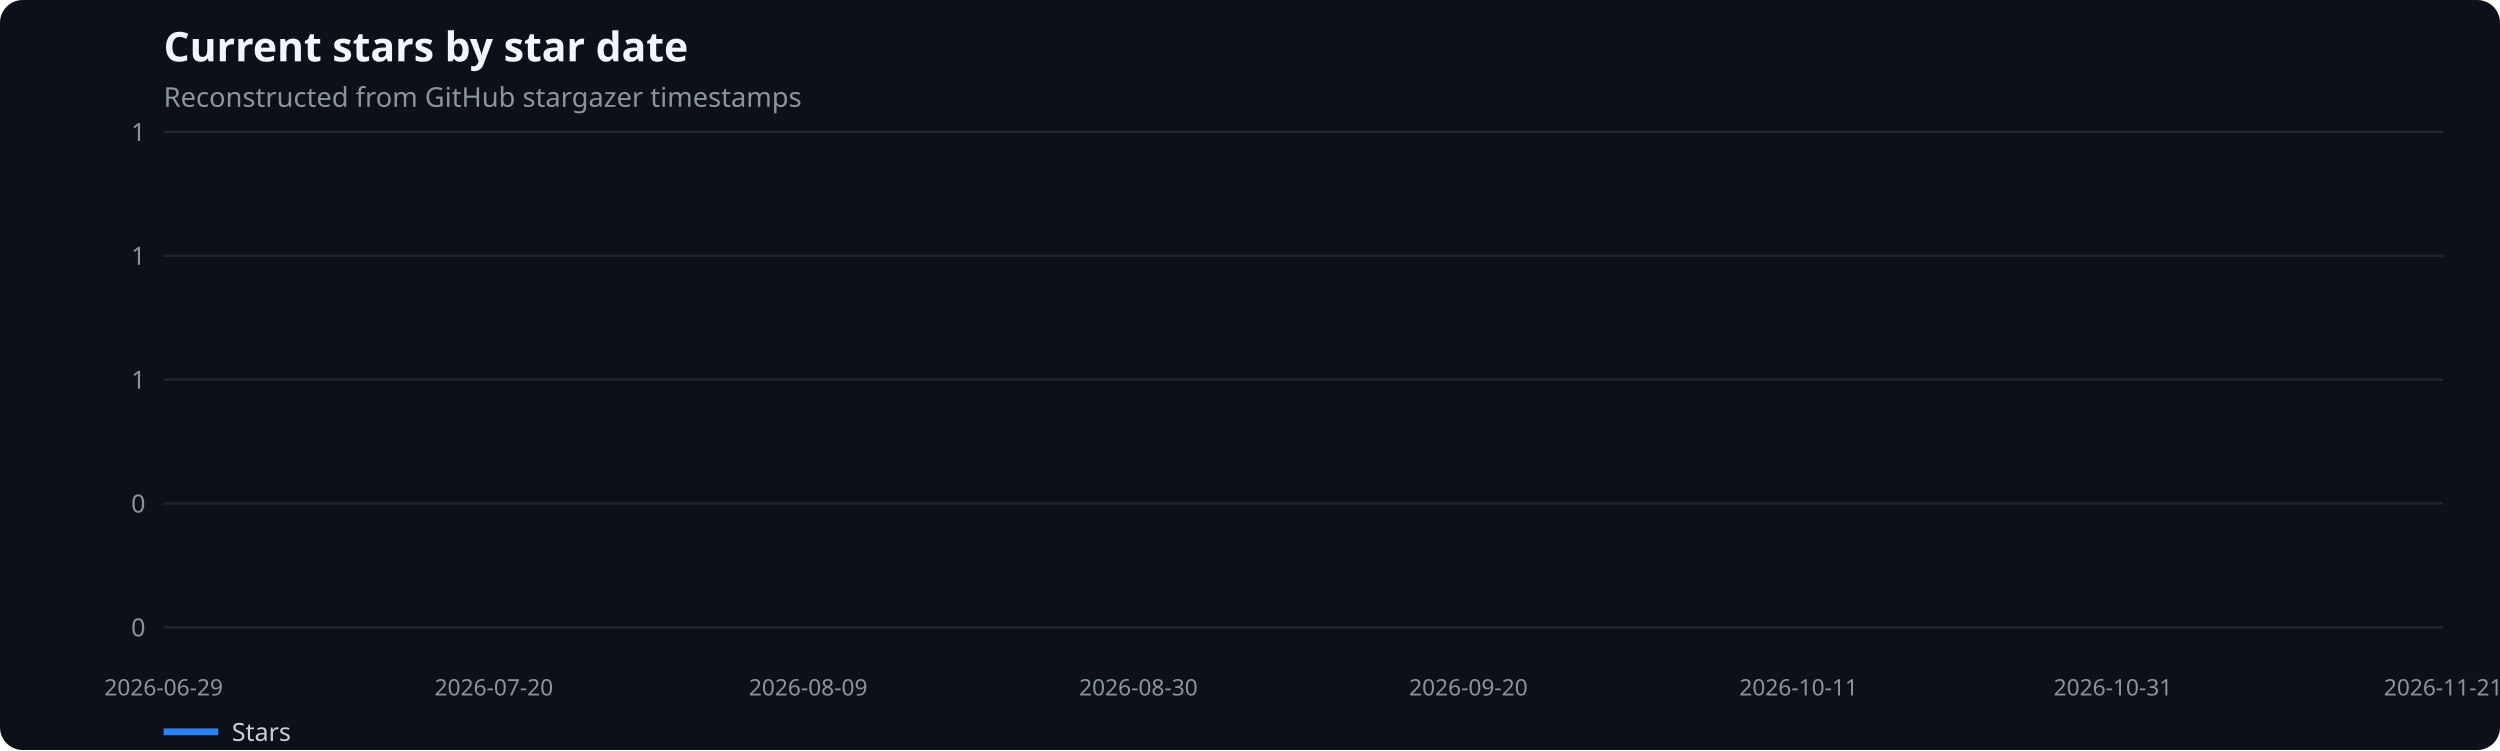
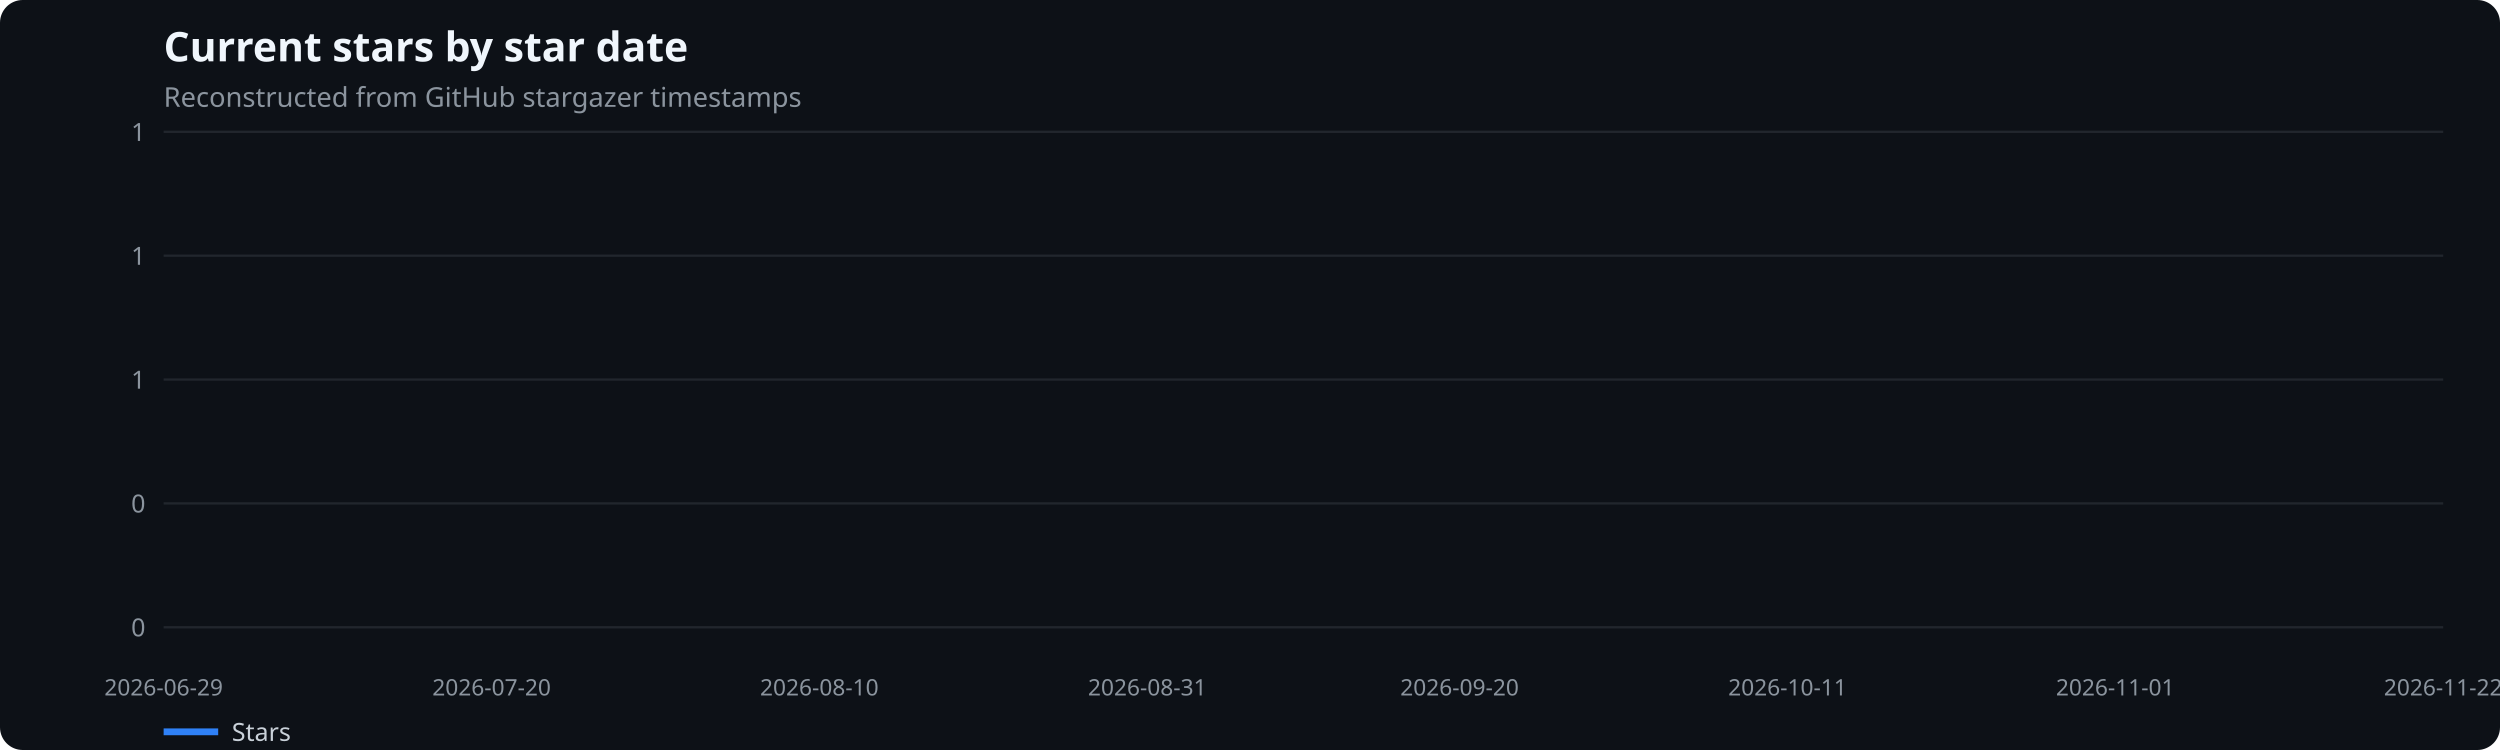
<svg xmlns="http://www.w3.org/2000/svg" width="1100" height="330" viewBox="0 0 1100 330" role="img" aria-label="Current stars by star date">
  <rect width="100%" height="100%" fill="#0d1117" rx="10" />
  <text x="72" y="27" fill="#f0f6fc" font-family="system-ui,sans-serif" font-size="18" font-weight="600">Current stars by star date</text>
  <text x="72" y="47" fill="#8b949e" font-family="system-ui,sans-serif" font-size="12">Reconstructed from GitHub stargazer timestamps</text>
  <line x1="72" x2="1075" y1="276.0" y2="276.0" stroke="#21262d" />
  <text x="64" y="280.0" text-anchor="end" fill="#8b949e" font-family="system-ui,sans-serif" font-size="11">0</text>
  <line x1="72" x2="1075" y1="221.5" y2="221.5" stroke="#21262d" />
  <text x="64" y="225.5" text-anchor="end" fill="#8b949e" font-family="system-ui,sans-serif" font-size="11">0</text>
  <line x1="72" x2="1075" y1="167.0" y2="167.0" stroke="#21262d" />
  <text x="64" y="171.0" text-anchor="end" fill="#8b949e" font-family="system-ui,sans-serif" font-size="11">1</text>
  <line x1="72" x2="1075" y1="112.5" y2="112.5" stroke="#21262d" />
  <text x="64" y="116.5" text-anchor="end" fill="#8b949e" font-family="system-ui,sans-serif" font-size="11">1</text>
  <line x1="72" x2="1075" y1="58.0" y2="58.0" stroke="#21262d" />
  <text x="64" y="62.0" text-anchor="end" fill="#8b949e" font-family="system-ui,sans-serif" font-size="11">1</text>
  <text x="72.0" y="306" text-anchor="middle" fill="#8b949e" font-family="system-ui,sans-serif" font-size="10">2026-06-29</text>
-   <text x="217.3" y="306" text-anchor="middle" fill="#8b949e" font-family="system-ui,sans-serif" font-size="10">2026-07-20</text>
-   <text x="355.6" y="306" text-anchor="middle" fill="#8b949e" font-family="system-ui,sans-serif" font-size="10">2026-08-09</text>
-   <text x="500.9" y="306" text-anchor="middle" fill="#8b949e" font-family="system-ui,sans-serif" font-size="10">2026-08-30</text>
-   <text x="646.1" y="306" text-anchor="middle" fill="#8b949e" font-family="system-ui,sans-serif" font-size="10">2026-09-20</text>
-   <text x="791.4" y="306" text-anchor="middle" fill="#8b949e" font-family="system-ui,sans-serif" font-size="10">2026-10-11</text>
-   <text x="929.7" y="306" text-anchor="middle" fill="#8b949e" font-family="system-ui,sans-serif" font-size="10">2026-10-31</text>
-   <text x="1075.0" y="306" text-anchor="middle" fill="#8b949e" font-family="system-ui,sans-serif" font-size="10">2026-11-21</text>
+   <text x="216.3" y="306" text-anchor="middle" fill="#8b949e" font-family="system-ui,sans-serif" font-size="10">2026-07-20</text>
+   <text x="360.5" y="306" text-anchor="middle" fill="#8b949e" font-family="system-ui,sans-serif" font-size="10">2026-08-10</text>
+   <text x="504.8" y="306" text-anchor="middle" fill="#8b949e" font-family="system-ui,sans-serif" font-size="10">2026-08-31</text>
+   <text x="642.2" y="306" text-anchor="middle" fill="#8b949e" font-family="system-ui,sans-serif" font-size="10">2026-09-20</text>
+   <text x="786.5" y="306" text-anchor="middle" fill="#8b949e" font-family="system-ui,sans-serif" font-size="10">2026-10-11</text>
+   <text x="930.7" y="306" text-anchor="middle" fill="#8b949e" font-family="system-ui,sans-serif" font-size="10">2026-11-01</text>
+   <text x="1075.0" y="306" text-anchor="middle" fill="#8b949e" font-family="system-ui,sans-serif" font-size="10">2026-11-22</text>
  <line x1="72" x2="96" y1="322" y2="322" stroke="#2f81f7" stroke-width="3" />
  <text x="102" y="326" fill="#c9d1d9" font-family="system-ui,sans-serif" font-size="11">Stars</text>
</svg>
